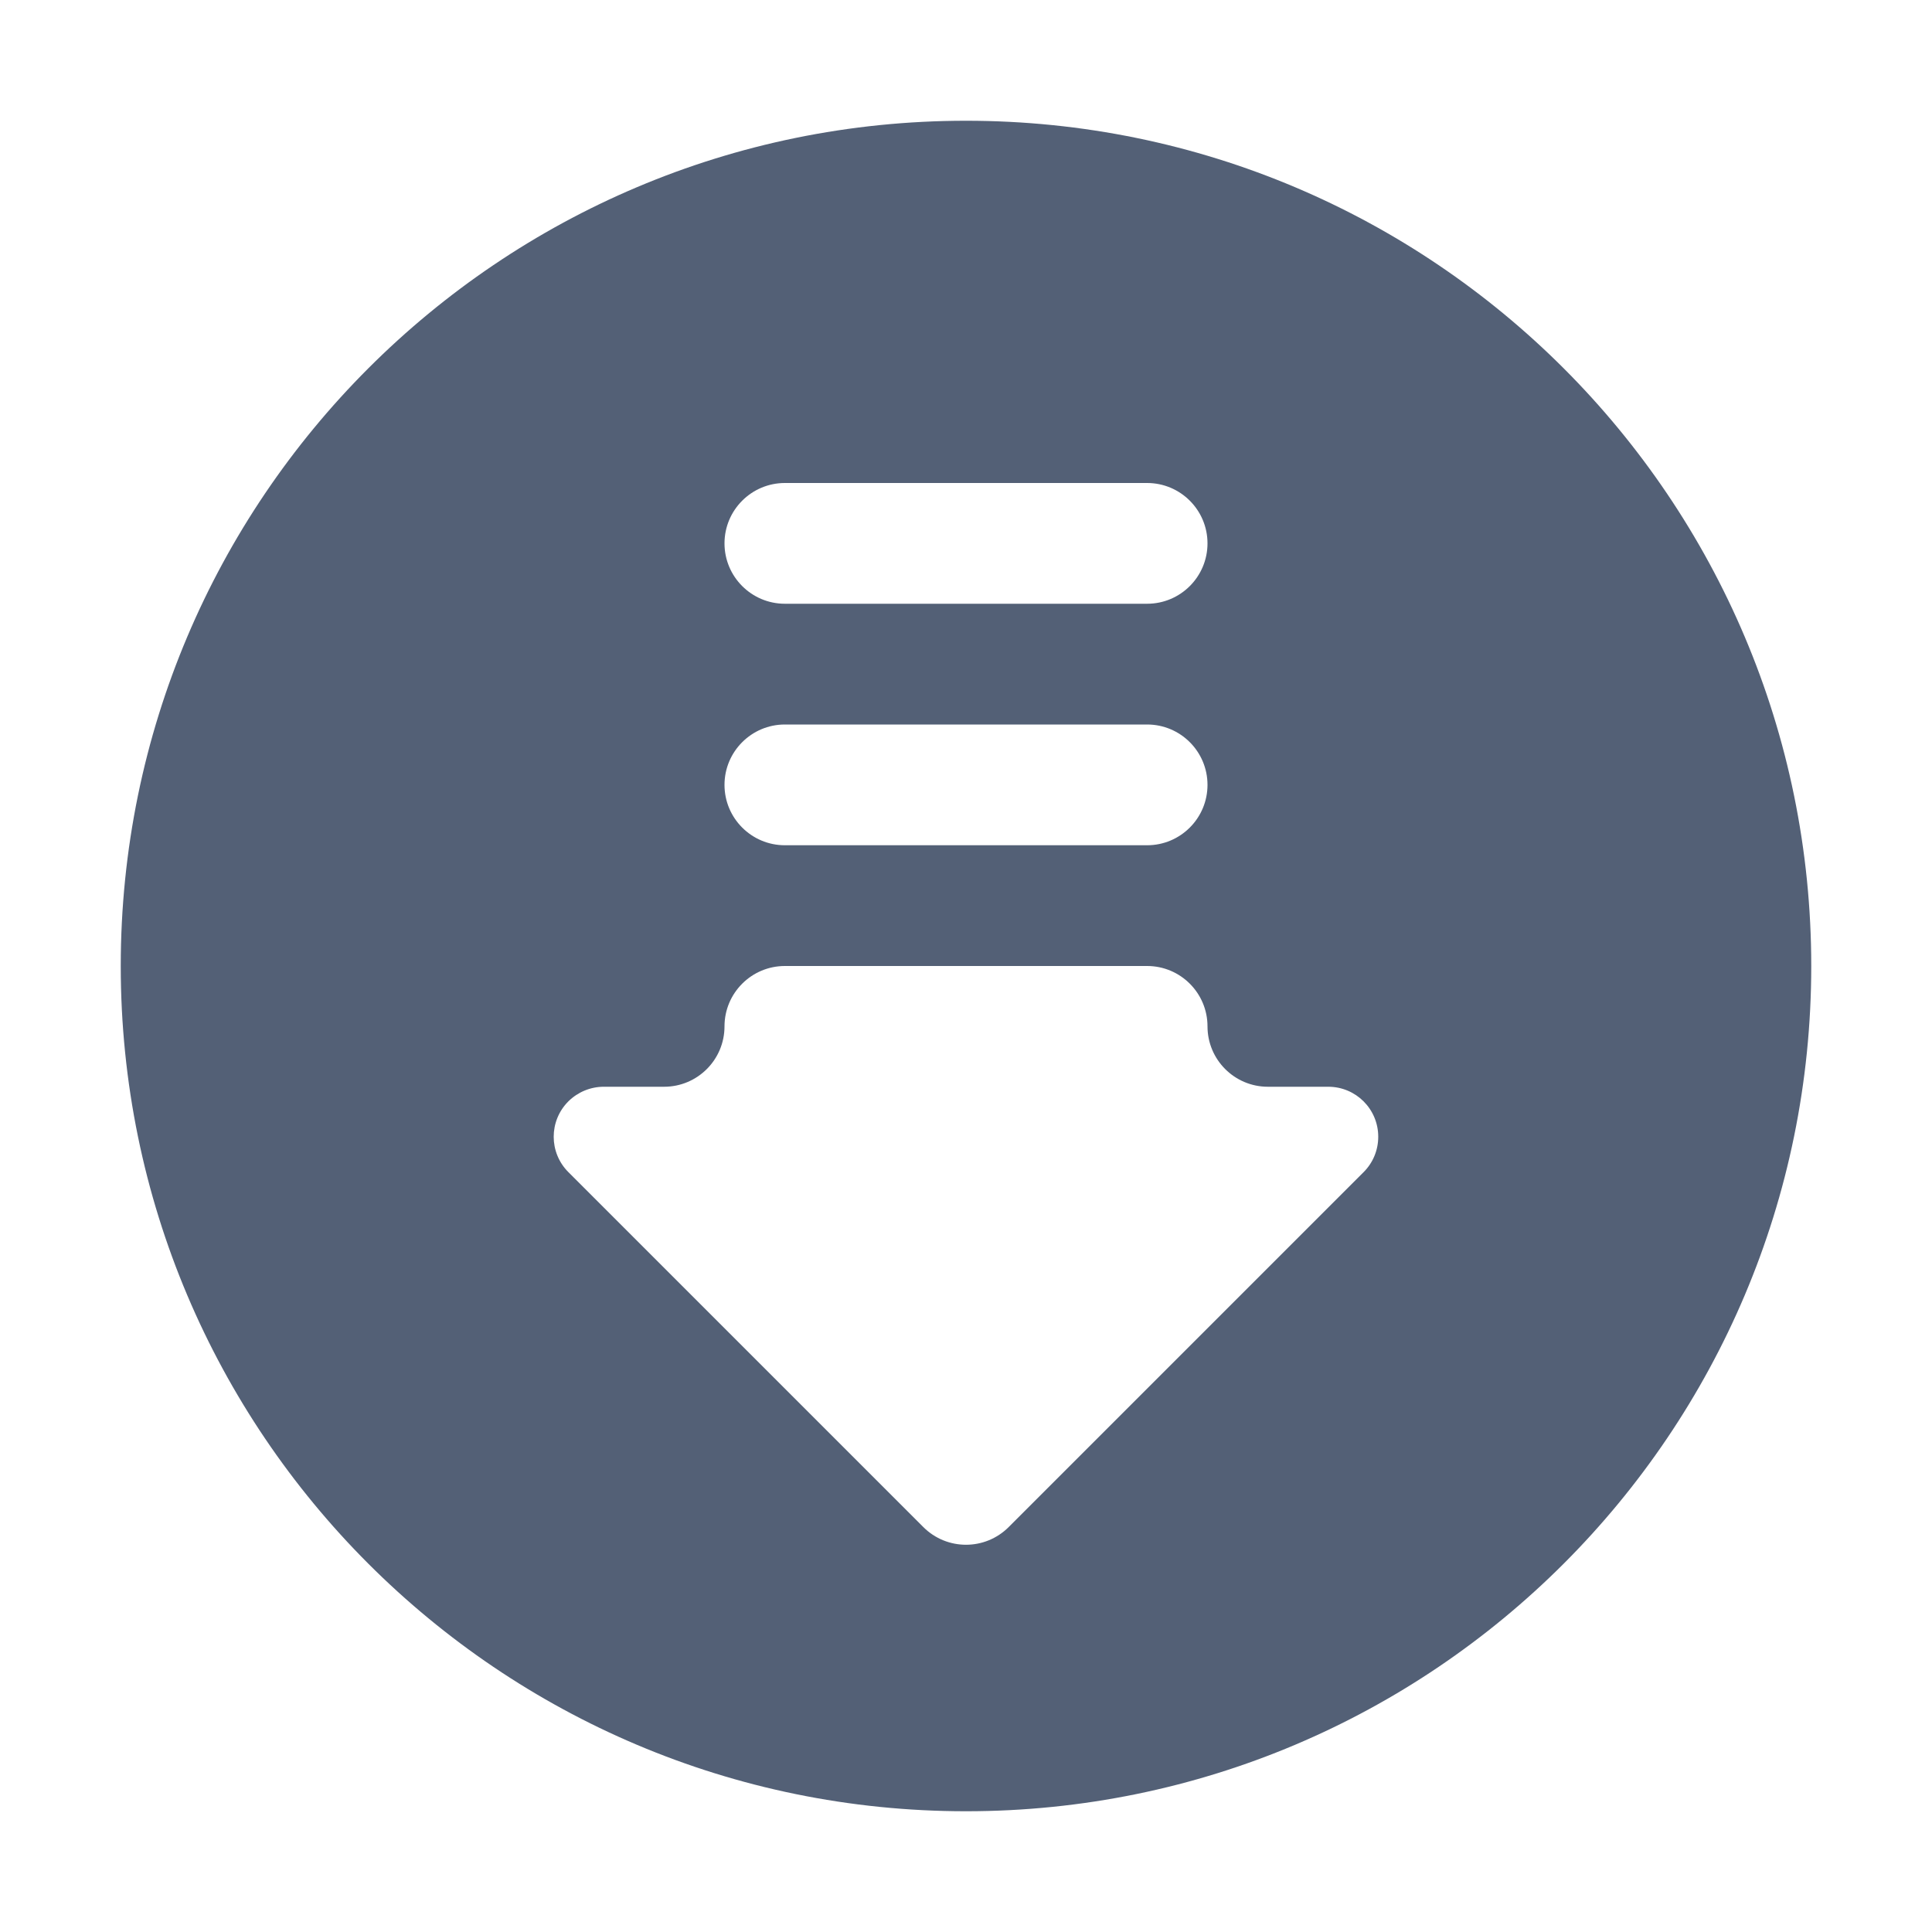
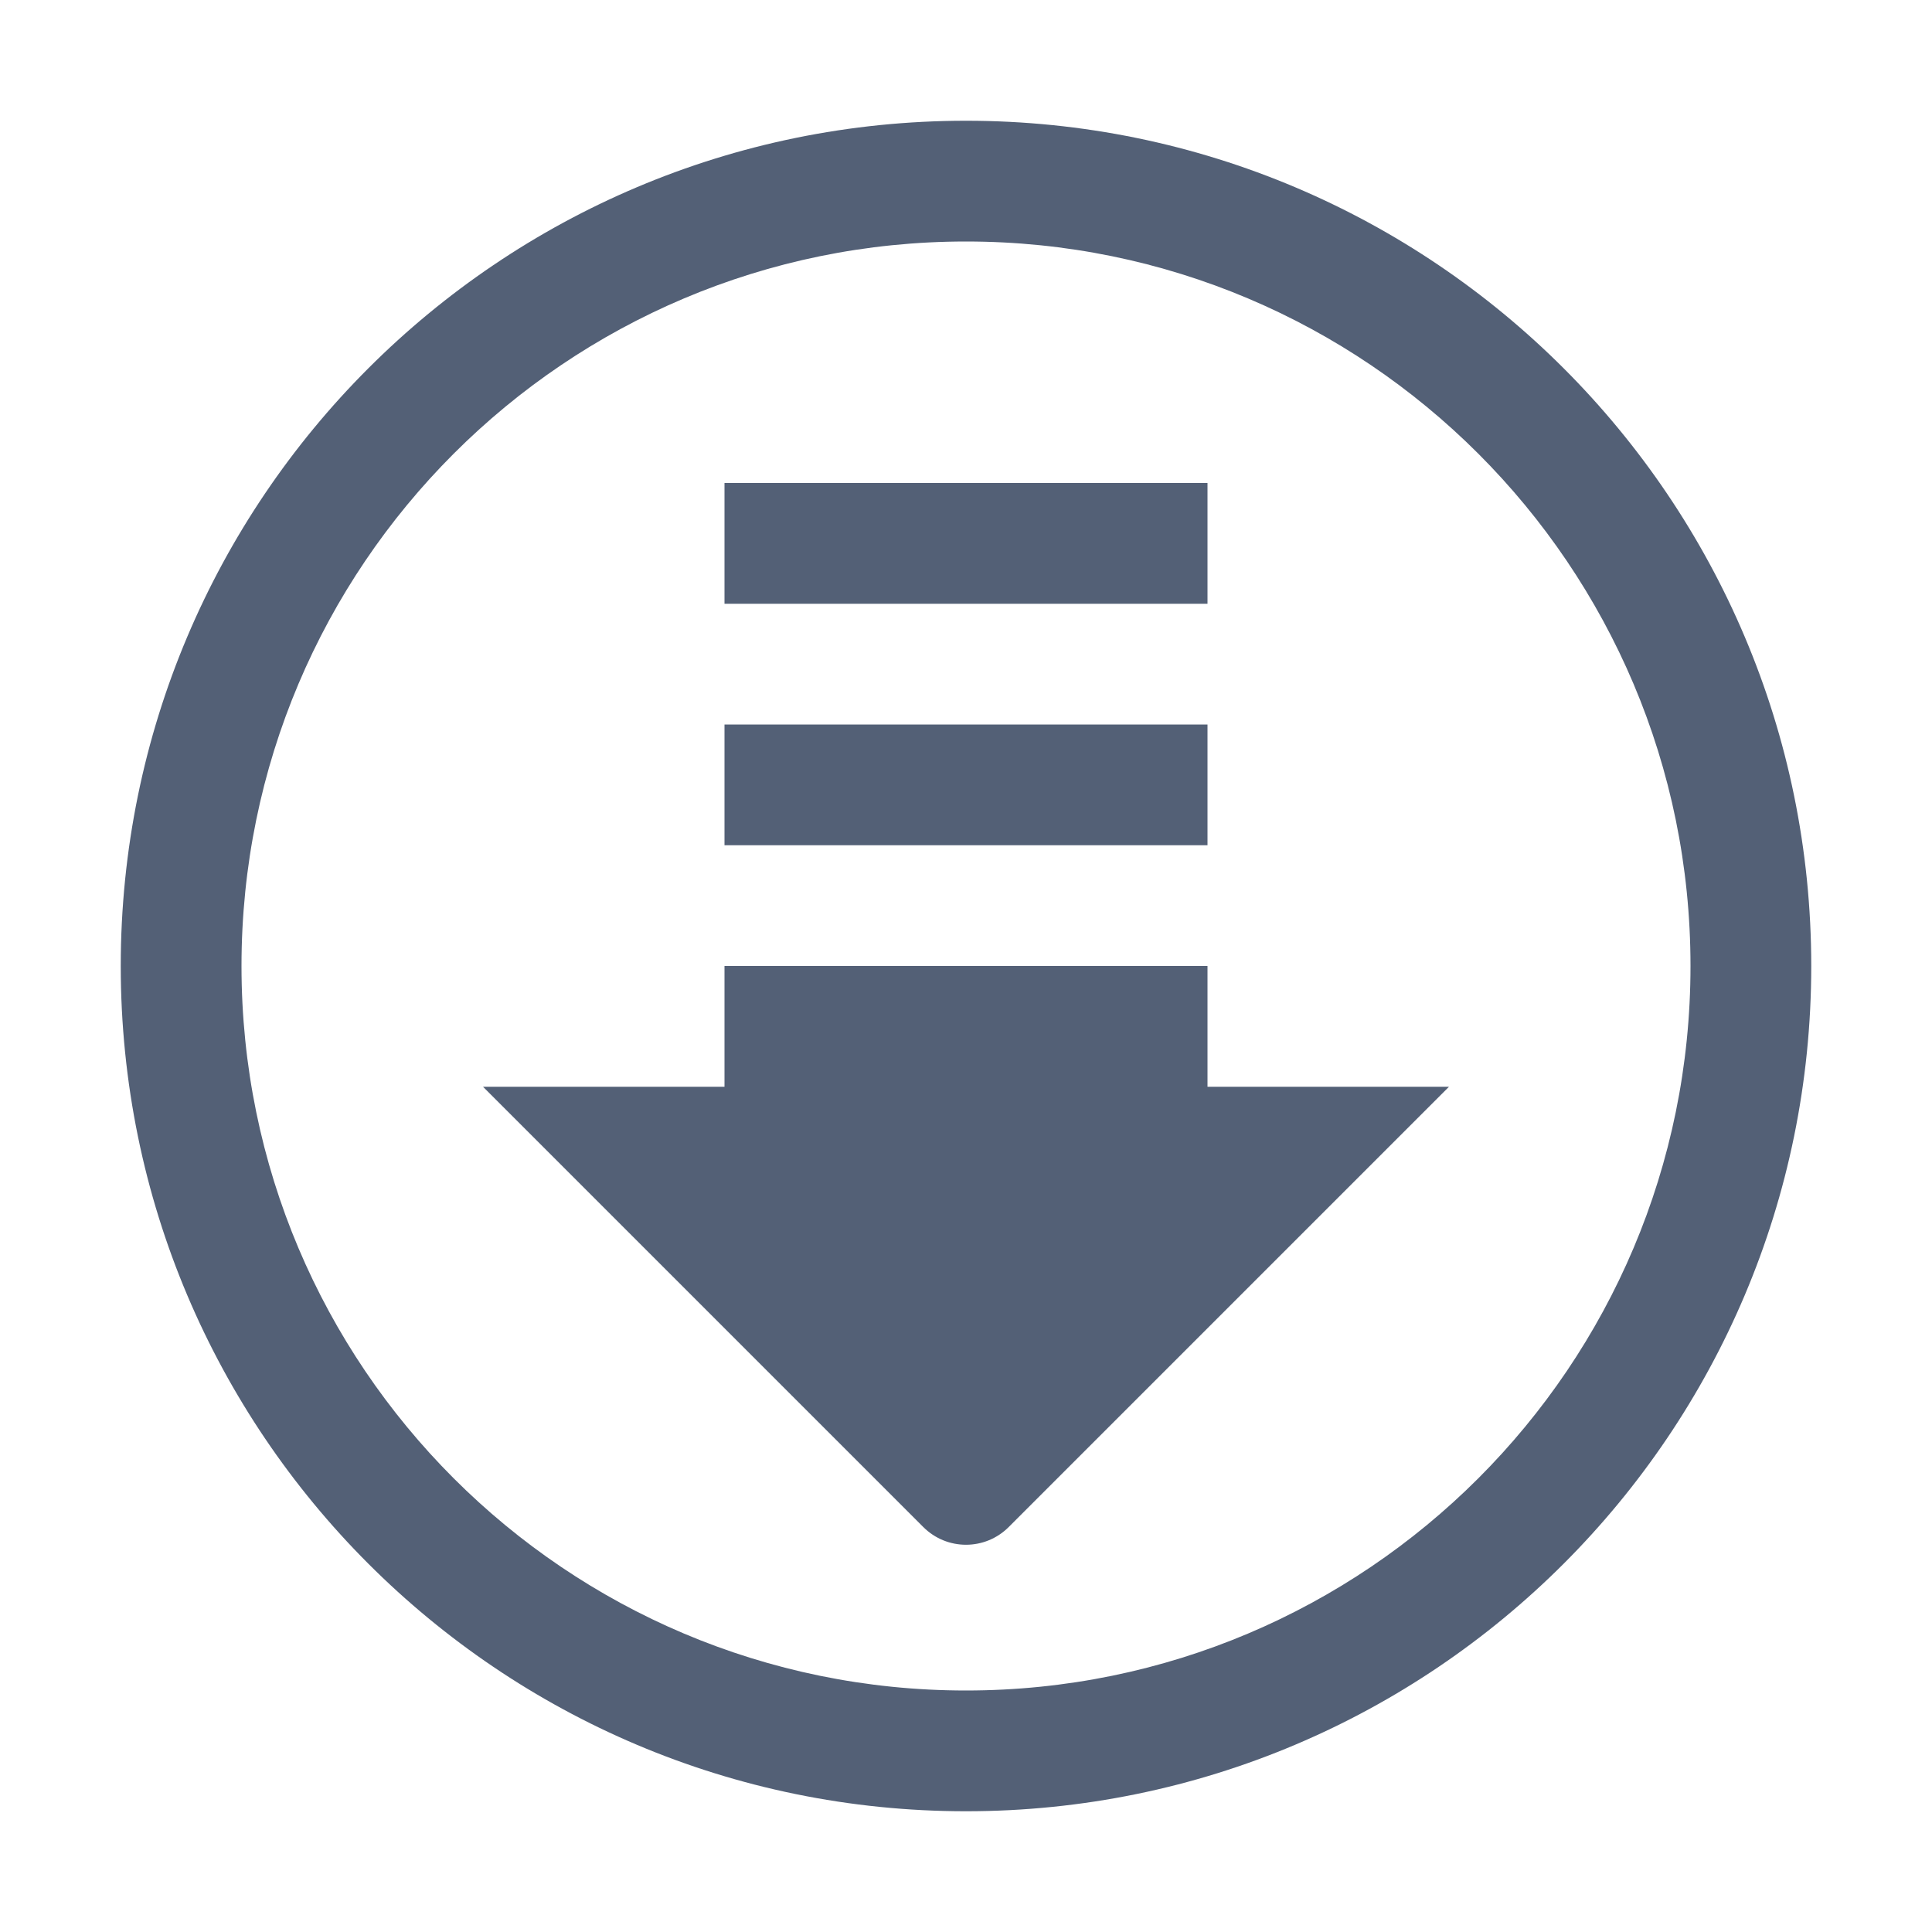
<svg xmlns="http://www.w3.org/2000/svg" width="16" height="16" viewBox="0 0 16 16">
  <defs>
    <style id="current-color-scheme" type="text/css">
   .ColorScheme-Text { color:#536076; } .ColorScheme-Highlight { color:#ffffff; }
  </style>
  </defs>
-   <path style="fill:currentColor" class="ColorScheme-Text" d="M8,1 C11.866,1 15,4.134 15,8 C15,11.866 11.866,15 8,15 C4.134,15 1,11.866 1,8 C1,4.134 4.134,1 8,1 Z M9.5,8 L6.5,8 C6.224,8 6,8.224 6,8.5 C6,8.776 5.776,9 5.5,9 L5.5,9 L5,9 C4.89,9 4.785,9.044 4.707,9.121 C4.545,9.283 4.545,9.545 4.707,9.707 L4.707,9.707 L7.646,12.646 C7.842,12.842 8.158,12.842 8.354,12.646 L8.354,12.646 L11.293,9.707 C11.371,9.629 11.414,9.524 11.414,9.414 C11.414,9.185 11.229,9 11,9 L11,9 L10.5,9 C10.224,9 10,8.776 10,8.5 C10,8.224 9.776,8 9.5,8 L9.5,8 Z M9.5,6 L6.5,6 C6.224,6 6,6.224 6,6.5 C6,6.776 6.224,7 6.5,7 L6.5,7 L9.5,7 C9.776,7 10,6.776 10,6.5 C10,6.224 9.776,6 9.5,6 L9.5,6 Z M9.5,4 L6.5,4 C6.224,4 6,4.224 6,4.5 C6,4.776 6.224,5 6.5,5 L6.5,5 L9.5,5 C9.776,5 10,4.776 10,4.5 C10,4.224 9.776,4 9.5,4 L9.5,4 Z" />
+   <path style="fill:currentColor" class="ColorScheme-Text" d="M8,1 C11.866,1 15,4.134 15,8 C15,11.866 11.866,15 8,15 C4.134,15 1,11.866 1,8 C1,4.134 4.134,1 8,1 Z M8,2 C4.686,2 2,4.686 2,8 C2,11.314 4.686,14 8,14 C11.314,14 14,11.314 14,8 C14,4.686 11.314,2 8,2 Z M10,8 L10,9 L12,9 L8.354,12.646 C8.158,12.842 7.842,12.842 7.646,12.646 L4,9 L6,9 L6,8 L10,8 Z M10,6 L10,7 L6,7 L6,6 L10,6 Z M10,4 L10,5 L6,5 L6,4 L10,4 Z" />
</svg>
